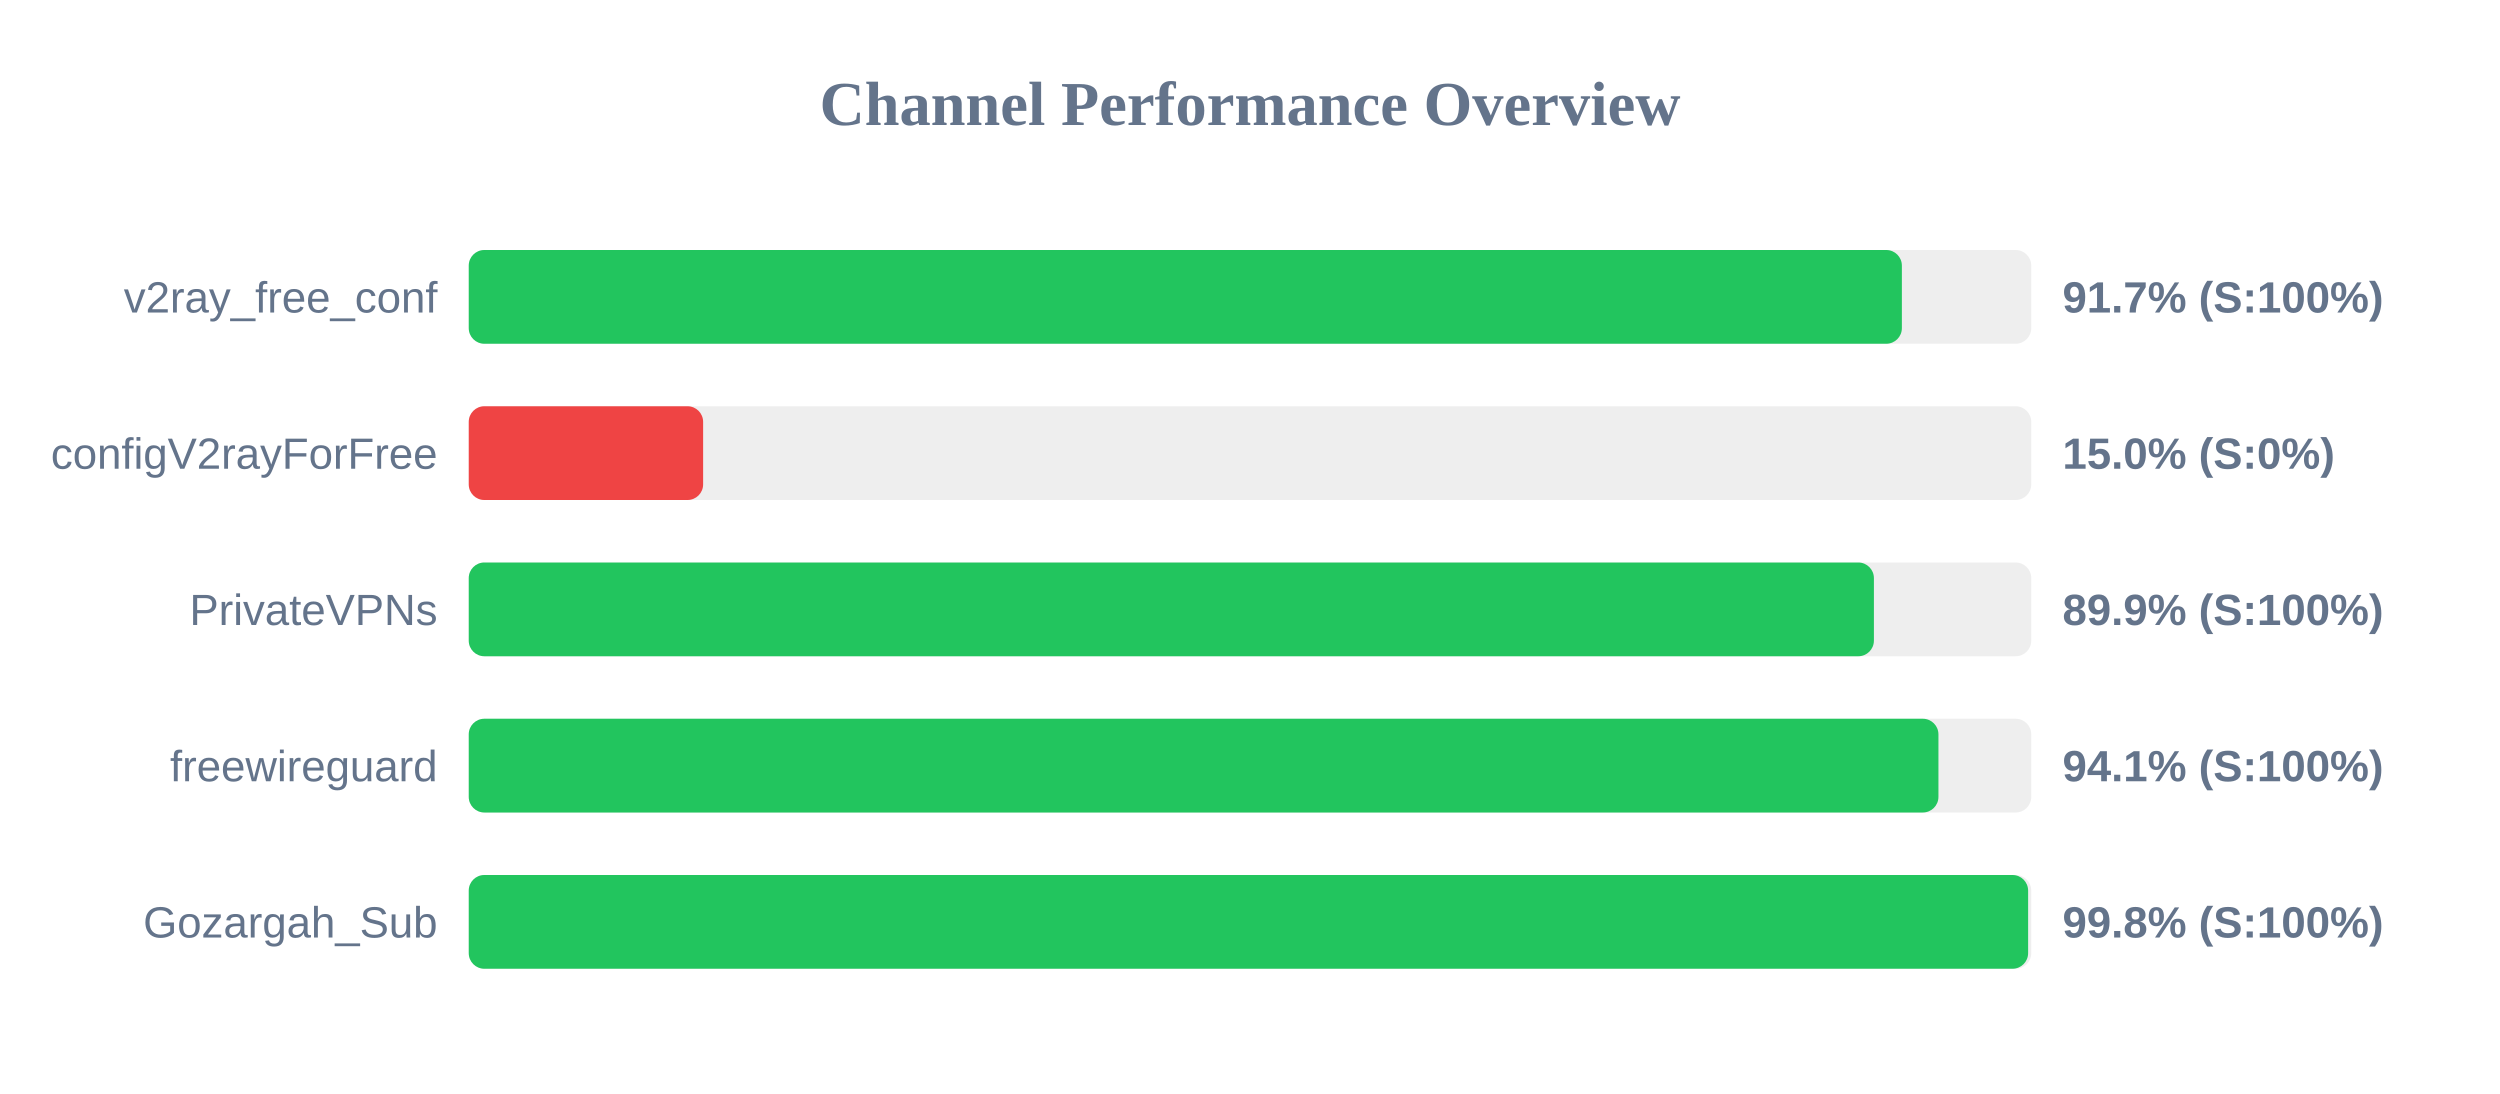
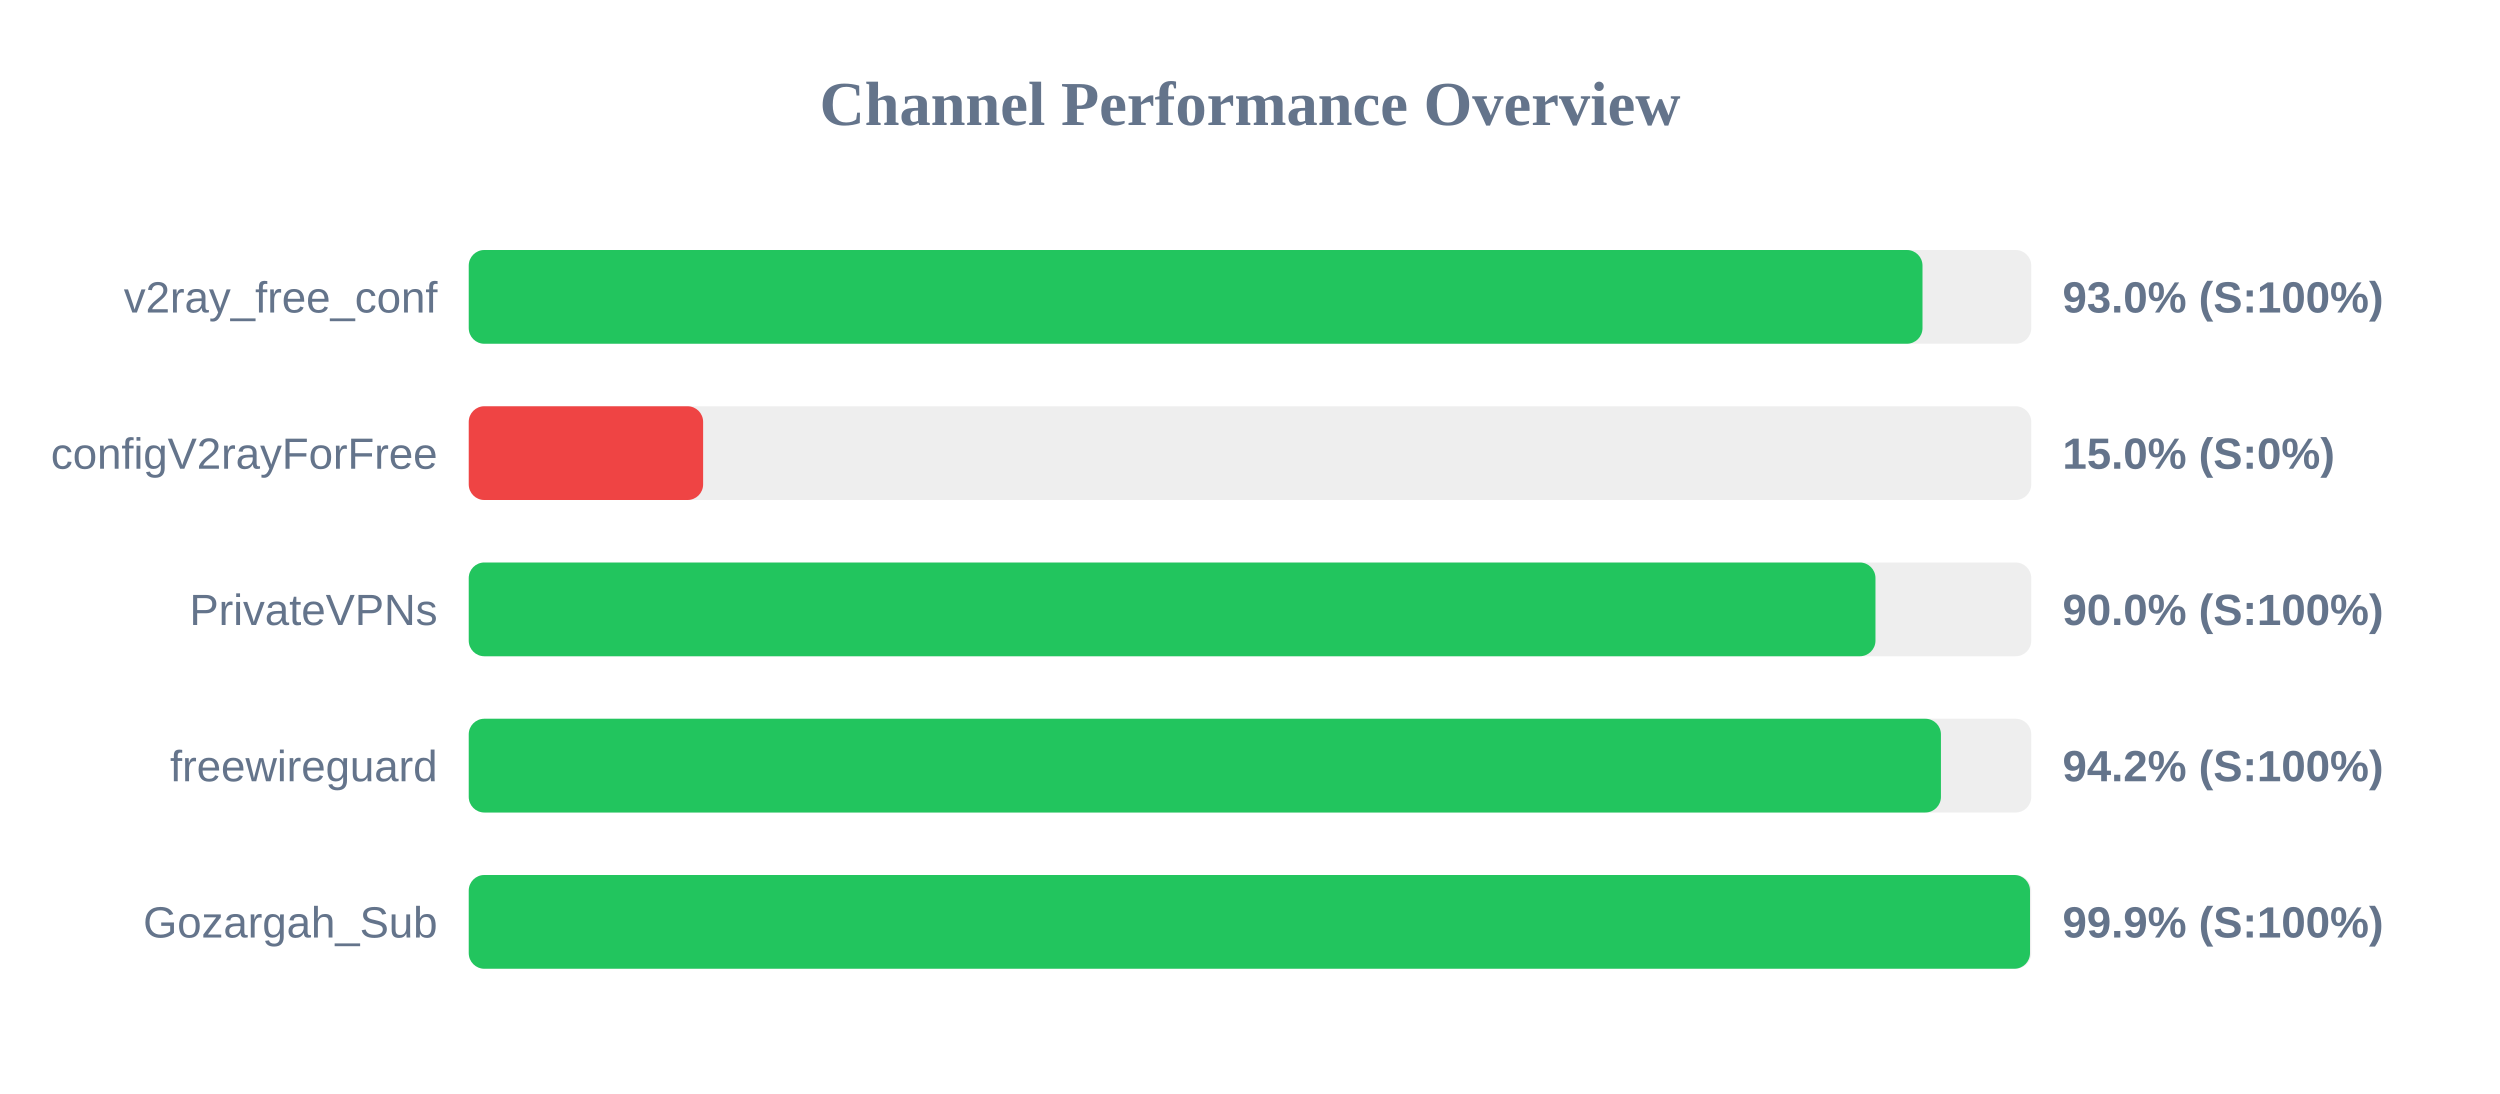
<svg xmlns="http://www.w3.org/2000/svg" width="800" height="350" version="1.1">
  <style>
        .row { font: 14px Arial; fill: #64748b; }
        .score { font: bold 14px Arial; fill: #64748b; }
    </style>
  <text x="400" y="40" text-anchor="middle" font-size="20px" font-weight="bold" fill="#64748b">Channel Performance Overview</text>
  <rect x="150" y="80" width="500" height="30" fill="#eee" rx="5" />
-   <rect x="150" y="80" width="458.6" height="30" fill="#22c55e" rx="5" />
+   <rect x="150" y="80" width="465.2" height="30" fill="#22c55e" rx="5" />
  <text x="140" y="100" text-anchor="end" class="row">v2ray_free_conf</text>
-   <text x="660" y="100" text-anchor="start" class="score">91.7% (S:100%)</text>
+   <text x="660" y="100" text-anchor="start" class="score">93.0% (S:100%)</text>
  <rect x="150" y="130" width="500" height="30" fill="#eee" rx="5" />
  <rect x="150" y="130" width="75.0" height="30" fill="#ef4444" rx="5" />
  <text x="140" y="150" text-anchor="end" class="row">configV2rayForFree</text>
  <text x="660" y="150" text-anchor="start" class="score">15.0% (S:0%)</text>
  <rect x="150" y="180" width="500" height="30" fill="#eee" rx="5" />
-   <rect x="150" y="180" width="449.65" height="30" fill="#22c55e" rx="5" />
+   <rect x="150" y="180" width="450.15" height="30" fill="#22c55e" rx="5" />
  <text x="140" y="200" text-anchor="end" class="row">PrivateVPNs</text>
-   <text x="660" y="200" text-anchor="start" class="score">89.9% (S:100%)</text>
+   <text x="660" y="200" text-anchor="start" class="score">90.0% (S:100%)</text>
  <rect x="150" y="230" width="500" height="30" fill="#eee" rx="5" />
-   <rect x="150" y="230" width="470.3" height="30" fill="#22c55e" rx="5" />
+   <rect x="150" y="230" width="471.1" height="30" fill="#22c55e" rx="5" />
  <text x="140" y="250" text-anchor="end" class="row">freewireguard</text>
-   <text x="660" y="250" text-anchor="start" class="score">94.1% (S:100%)</text>
+   <text x="660" y="250" text-anchor="start" class="score">94.2% (S:100%)</text>
  <rect x="150" y="280" width="500" height="30" fill="#eee" rx="5" />
-   <rect x="150" y="280" width="499.0" height="30" fill="#22c55e" rx="5" />
+   <rect x="150" y="280" width="499.6" height="30" fill="#22c55e" rx="5" />
  <text x="140" y="300" text-anchor="end" class="row">Gozargah_Sub</text>
-   <text x="660" y="300" text-anchor="start" class="score">99.8% (S:100%)</text>
+   <text x="660" y="300" text-anchor="start" class="score">99.9% (S:100%)</text>
</svg>
